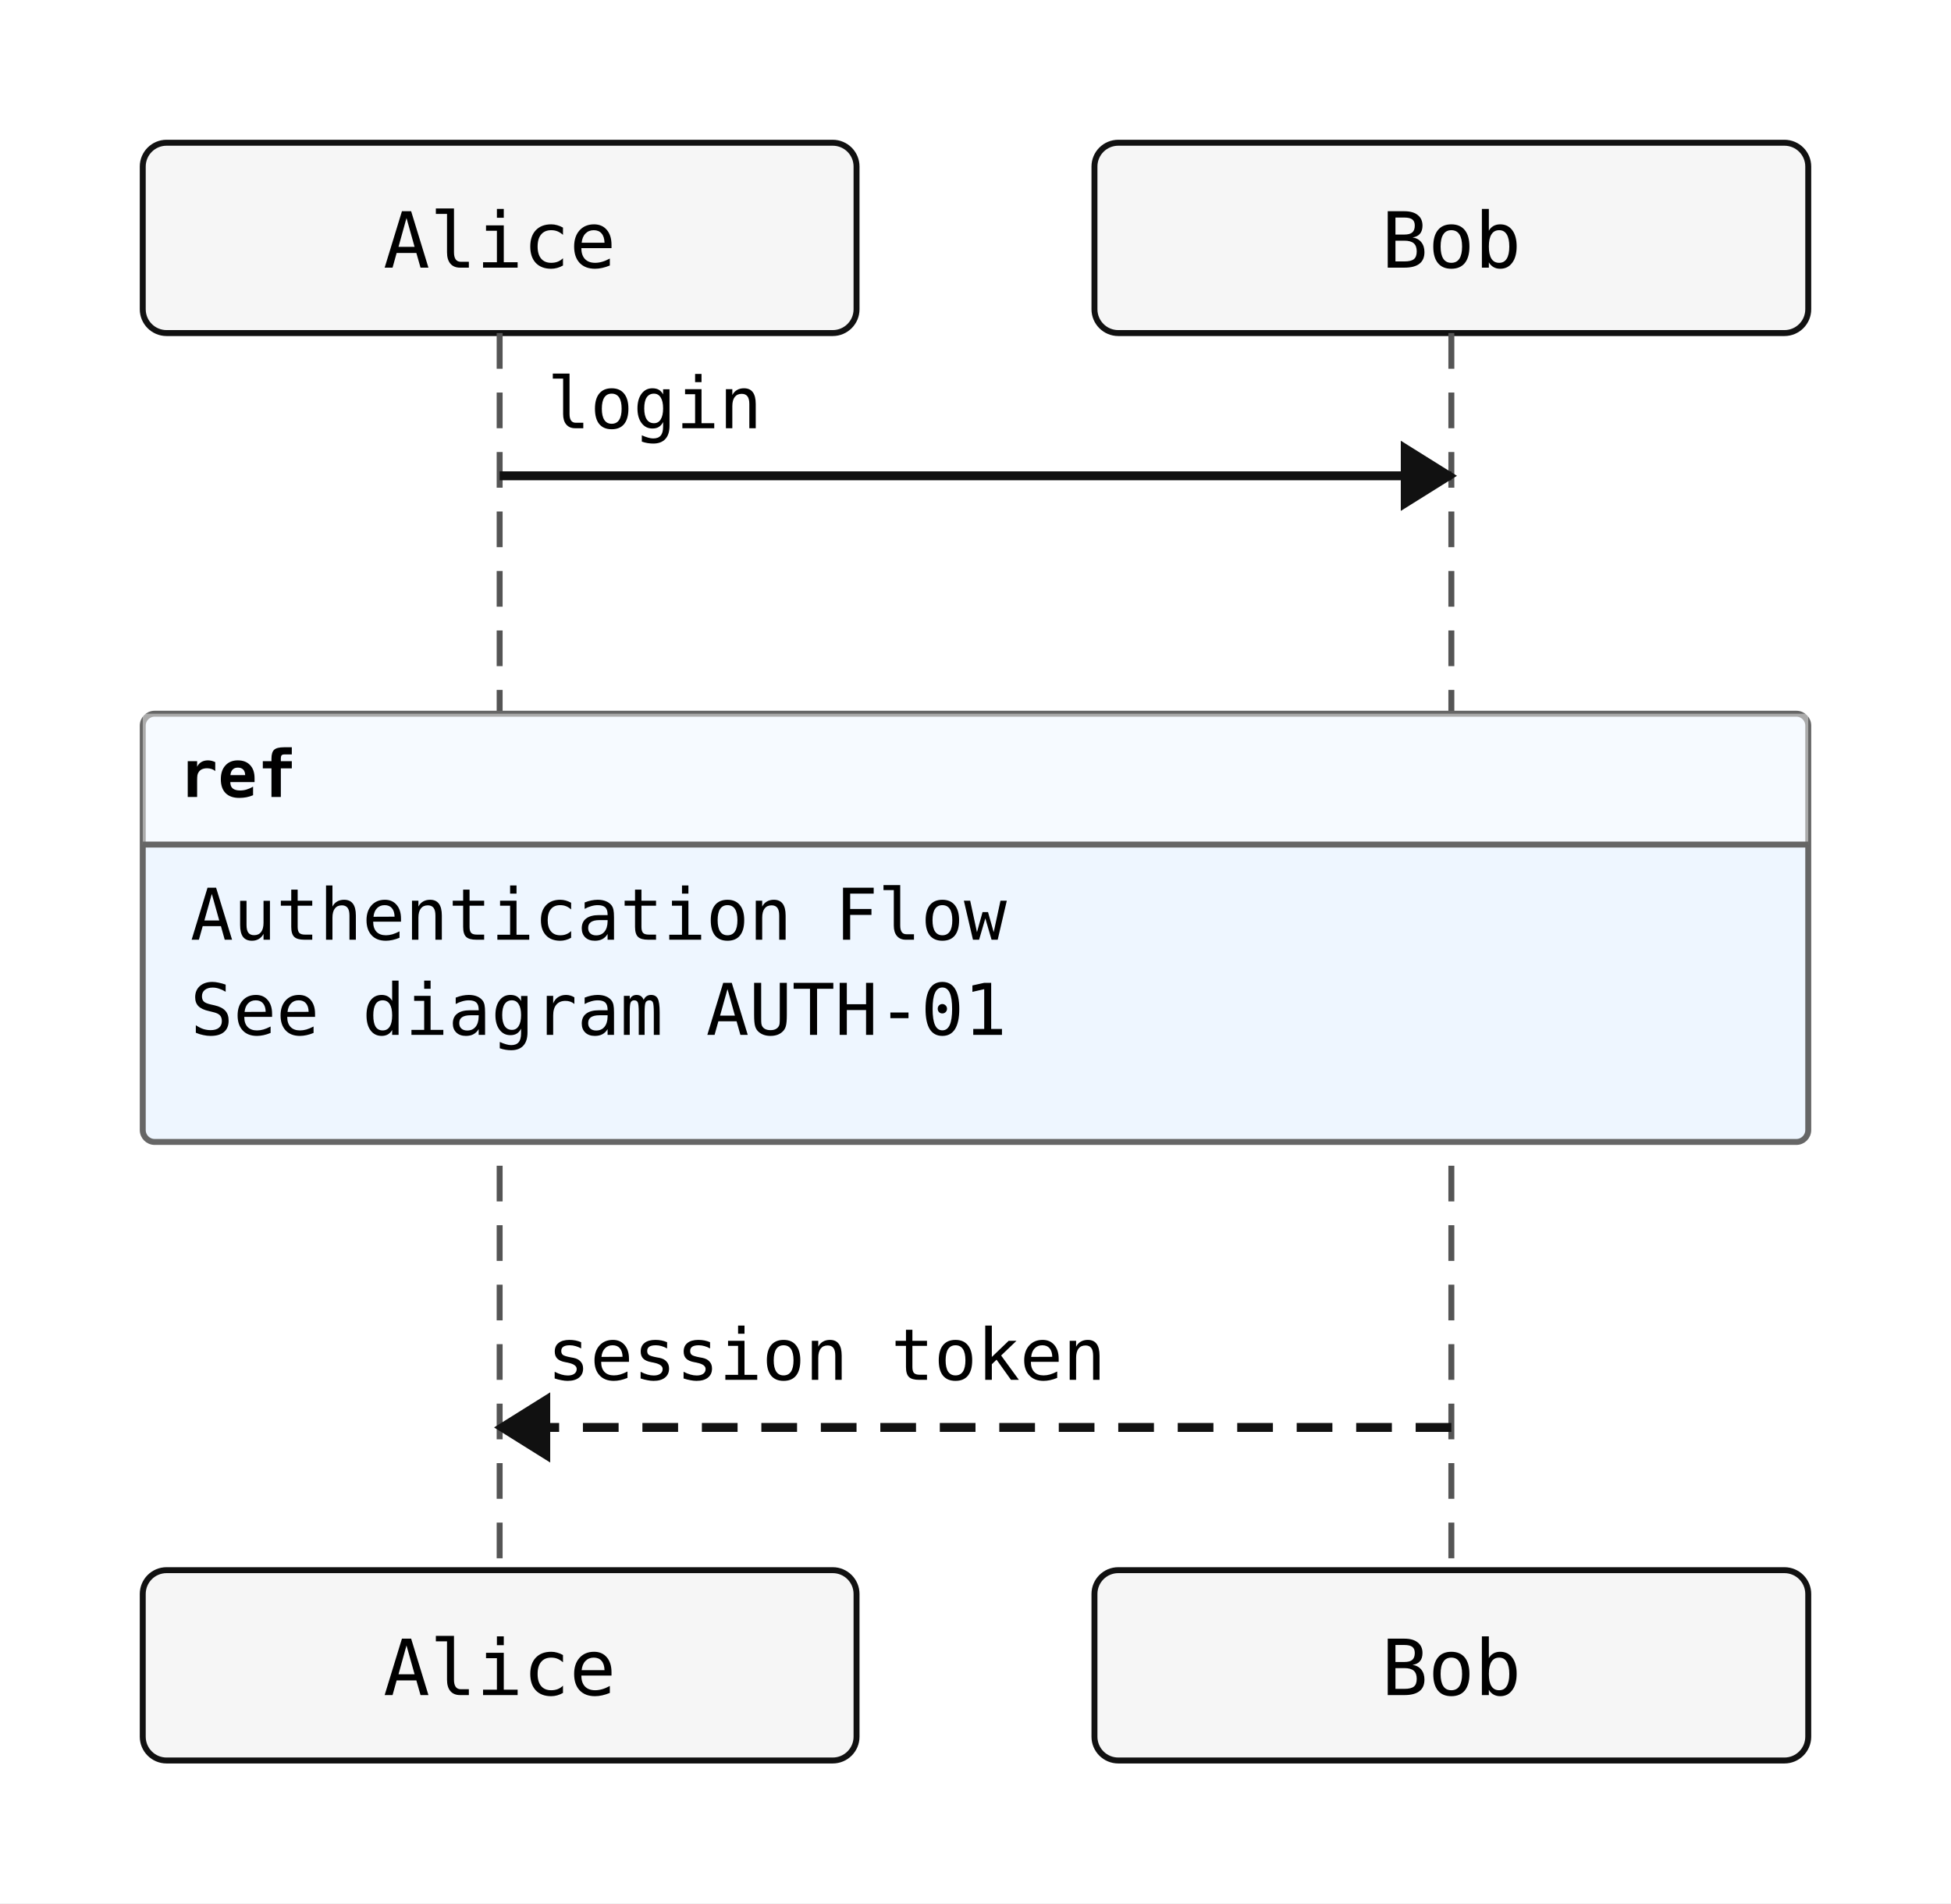
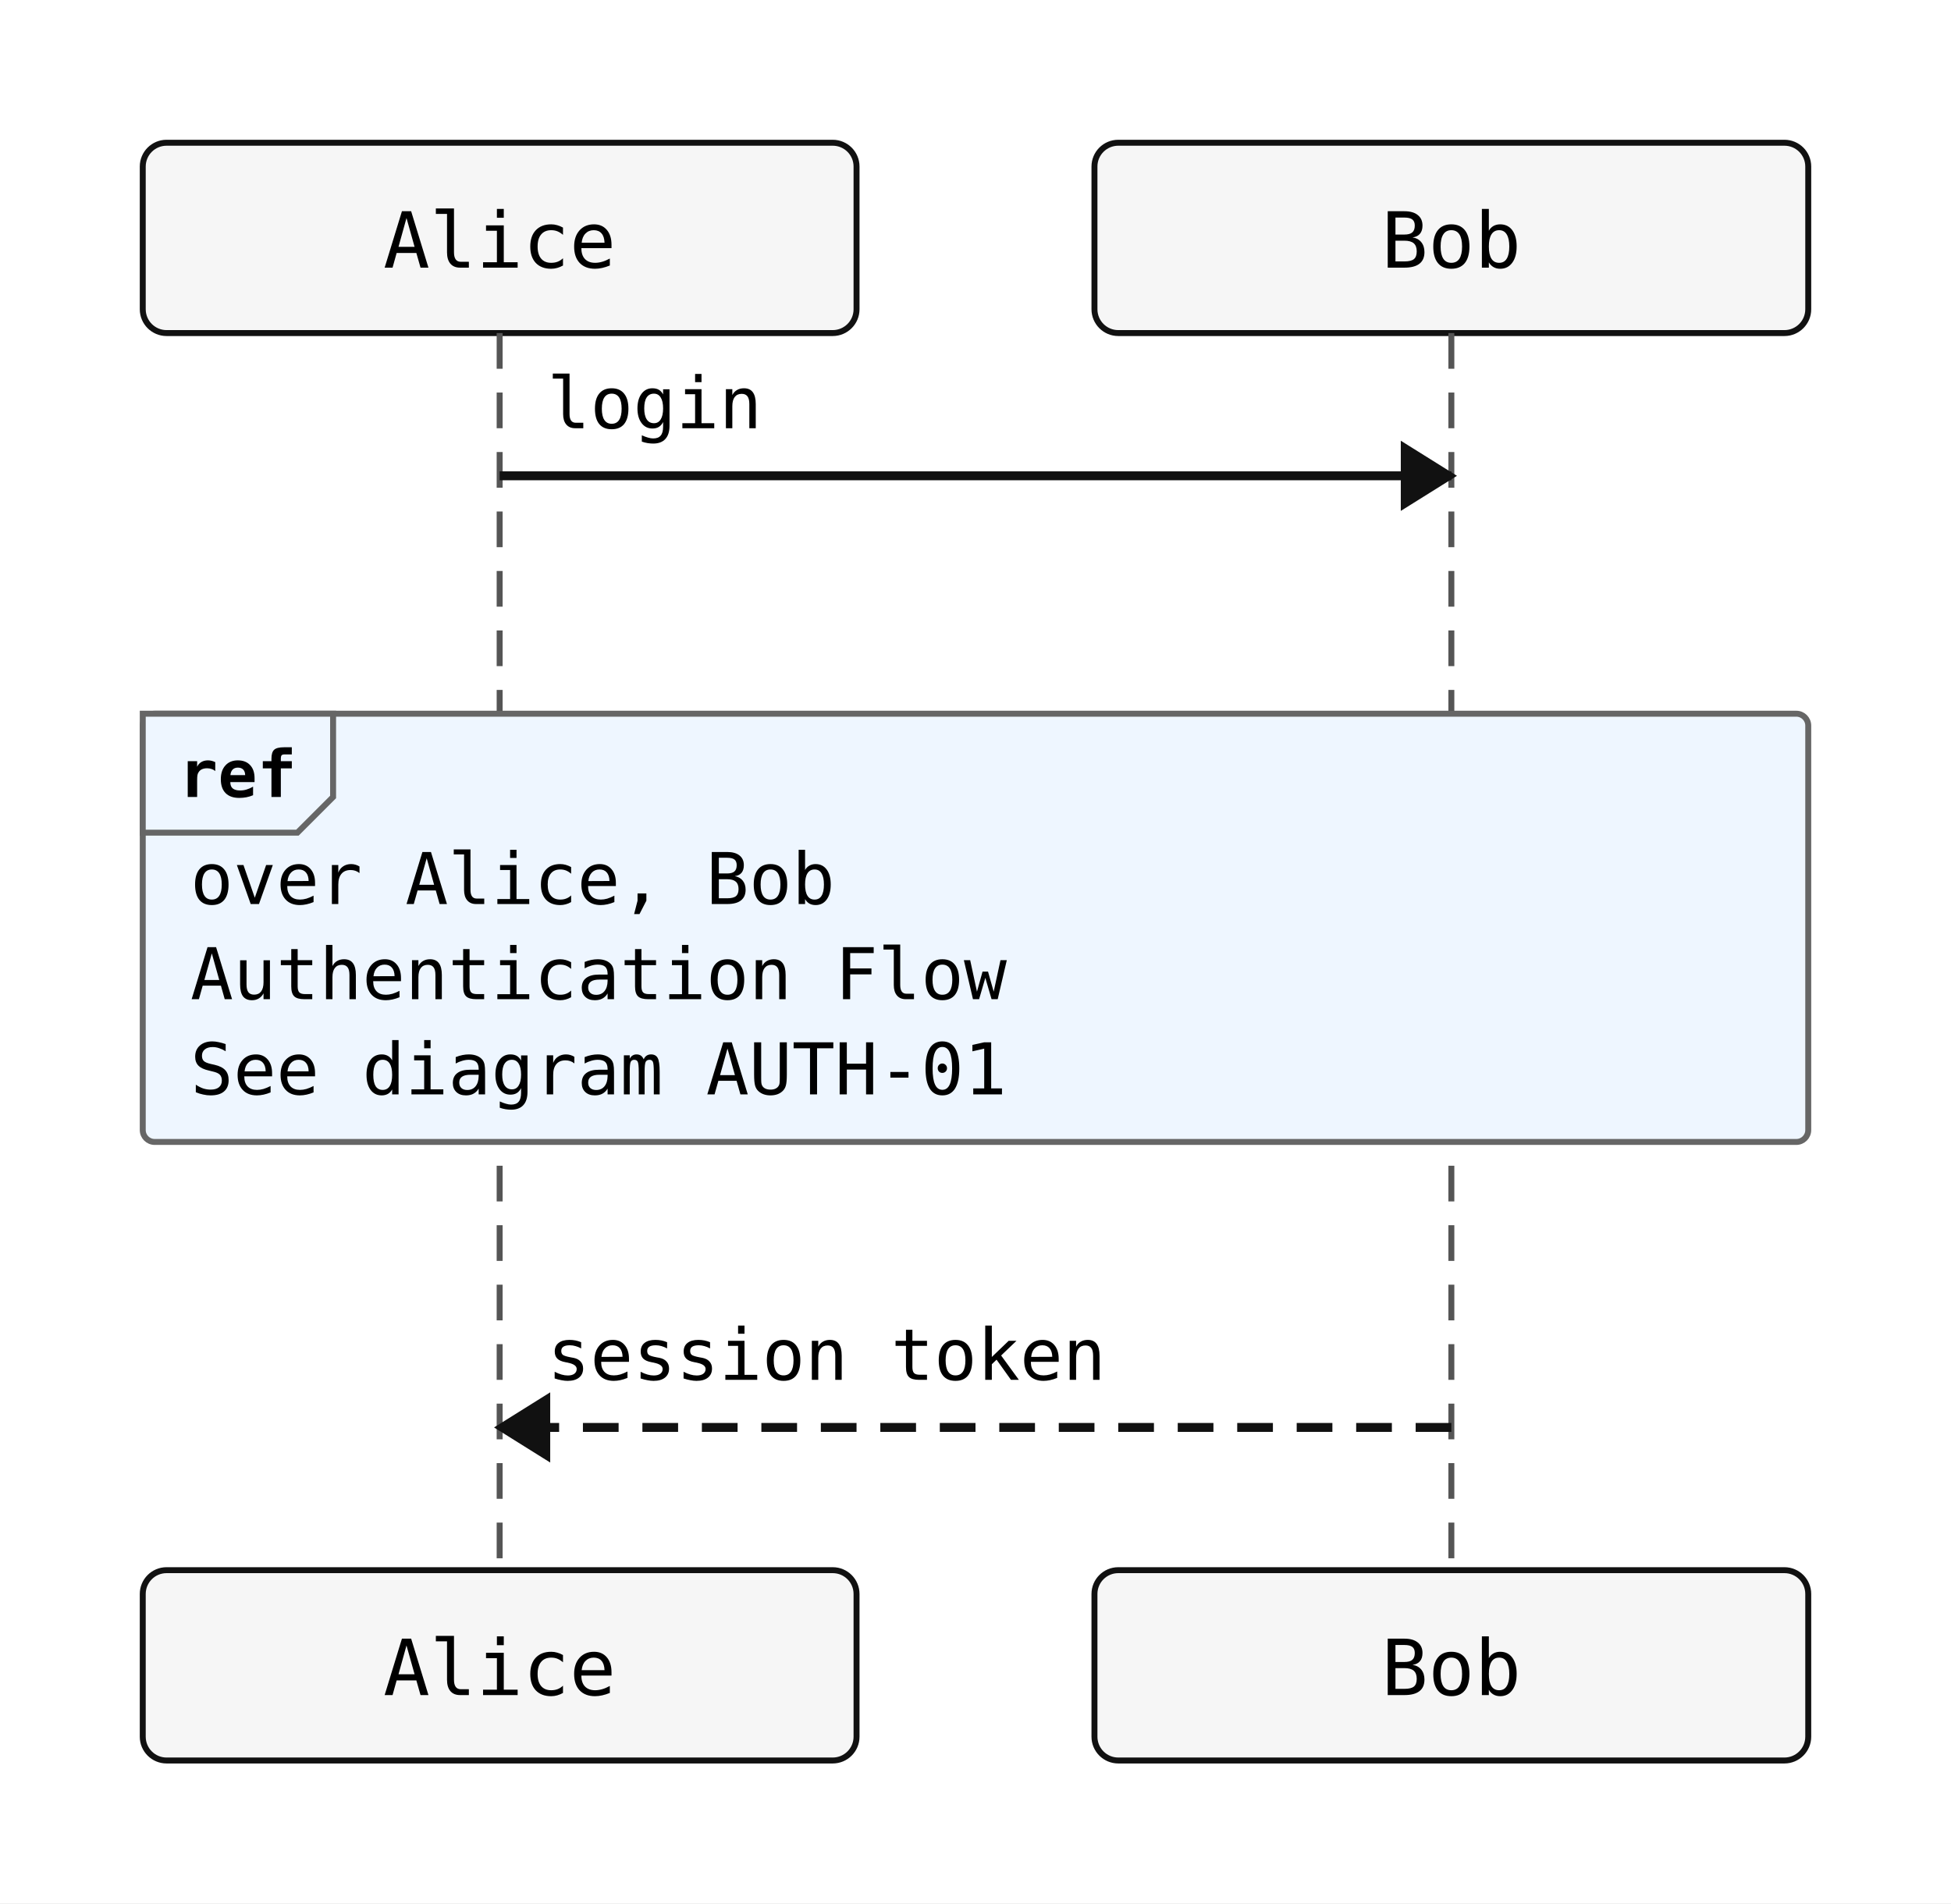
<svg xmlns="http://www.w3.org/2000/svg" width="328" height="320" viewBox="0 0 328 320">
  <rect width="100%" height="100%" fill="white" />
  <rect x="24" y="24" width="120" height="32" rx="4" ry="4" fill="#f6f6f6" stroke="#111" stroke-width="1" />
  <text x="84" y="45" text-anchor="middle" font-family="monospace" font-size="13">Alice</text>
  <rect x="184" y="24" width="120" height="32" rx="4" ry="4" fill="#f6f6f6" stroke="#111" stroke-width="1" />
  <text x="244" y="45" text-anchor="middle" font-family="monospace" font-size="13">Bob</text>
  <line x1="84" y1="56" x2="84" y2="264" stroke="#555" stroke-width="1" stroke-dasharray="6 4" />
  <line x1="244" y1="56" x2="244" y2="264" stroke="#555" stroke-width="1" stroke-dasharray="6 4" />
  <rect x="24" y="120" width="280" height="72" rx="2" ry="2" fill="#eef6ff" stroke="#666" stroke-width="1" />
-   <rect x="24" y="120" width="280" height="22" fill="#ffffff" fill-opacity="0.45" stroke="none" />
-   <line x1="24" y1="142" x2="304" y2="142" stroke="#666" stroke-width="1" />
+   <polygon points="24,120 56,120 56,134 50,140 24,140" fill="#eef6ff" stroke="#666" stroke-width="1" />
  <text x="30" y="134" font-family="monospace" font-size="11" font-weight="600">ref</text>
-   <text x="32" y="158" font-family="monospace" font-size="12">Authentication Flow</text>
-   <text x="32" y="174" font-family="monospace" font-size="12">See diagram AUTH-01</text>
+   <text x="32" y="152" font-family="monospace" font-size="12">over Alice, Bob</text>
+   <text x="32" y="168" font-family="monospace" font-size="12">Authentication Flow</text>
+   <text x="32" y="184" font-family="monospace" font-size="12">See diagram AUTH-01</text>
  <line x1="84" y1="80" x2="244" y2="80" stroke="#111" stroke-width="1.5" />
  <polygon points="244,80 236,75 236,85" fill="#111" stroke="#111" stroke-width="1" />
  <text x="92" y="72" text-anchor="start" font-family="monospace" font-size="12">login</text>
  <line x1="244" y1="240" x2="84" y2="240" stroke="#111" stroke-width="1.5" stroke-dasharray="6 4" />
  <polygon points="84,240 92,235 92,245" fill="#111" stroke="#111" stroke-width="1" />
  <text x="92" y="232" text-anchor="start" font-family="monospace" font-size="12">session token</text>
  <rect x="24" y="264" width="120" height="32" rx="4" ry="4" fill="#f6f6f6" stroke="#111" stroke-width="1" />
  <text x="84" y="285" text-anchor="middle" font-family="monospace" font-size="13">Alice</text>
  <rect x="184" y="264" width="120" height="32" rx="4" ry="4" fill="#f6f6f6" stroke="#111" stroke-width="1" />
  <text x="244" y="285" text-anchor="middle" font-family="monospace" font-size="13">Bob</text>
</svg>
